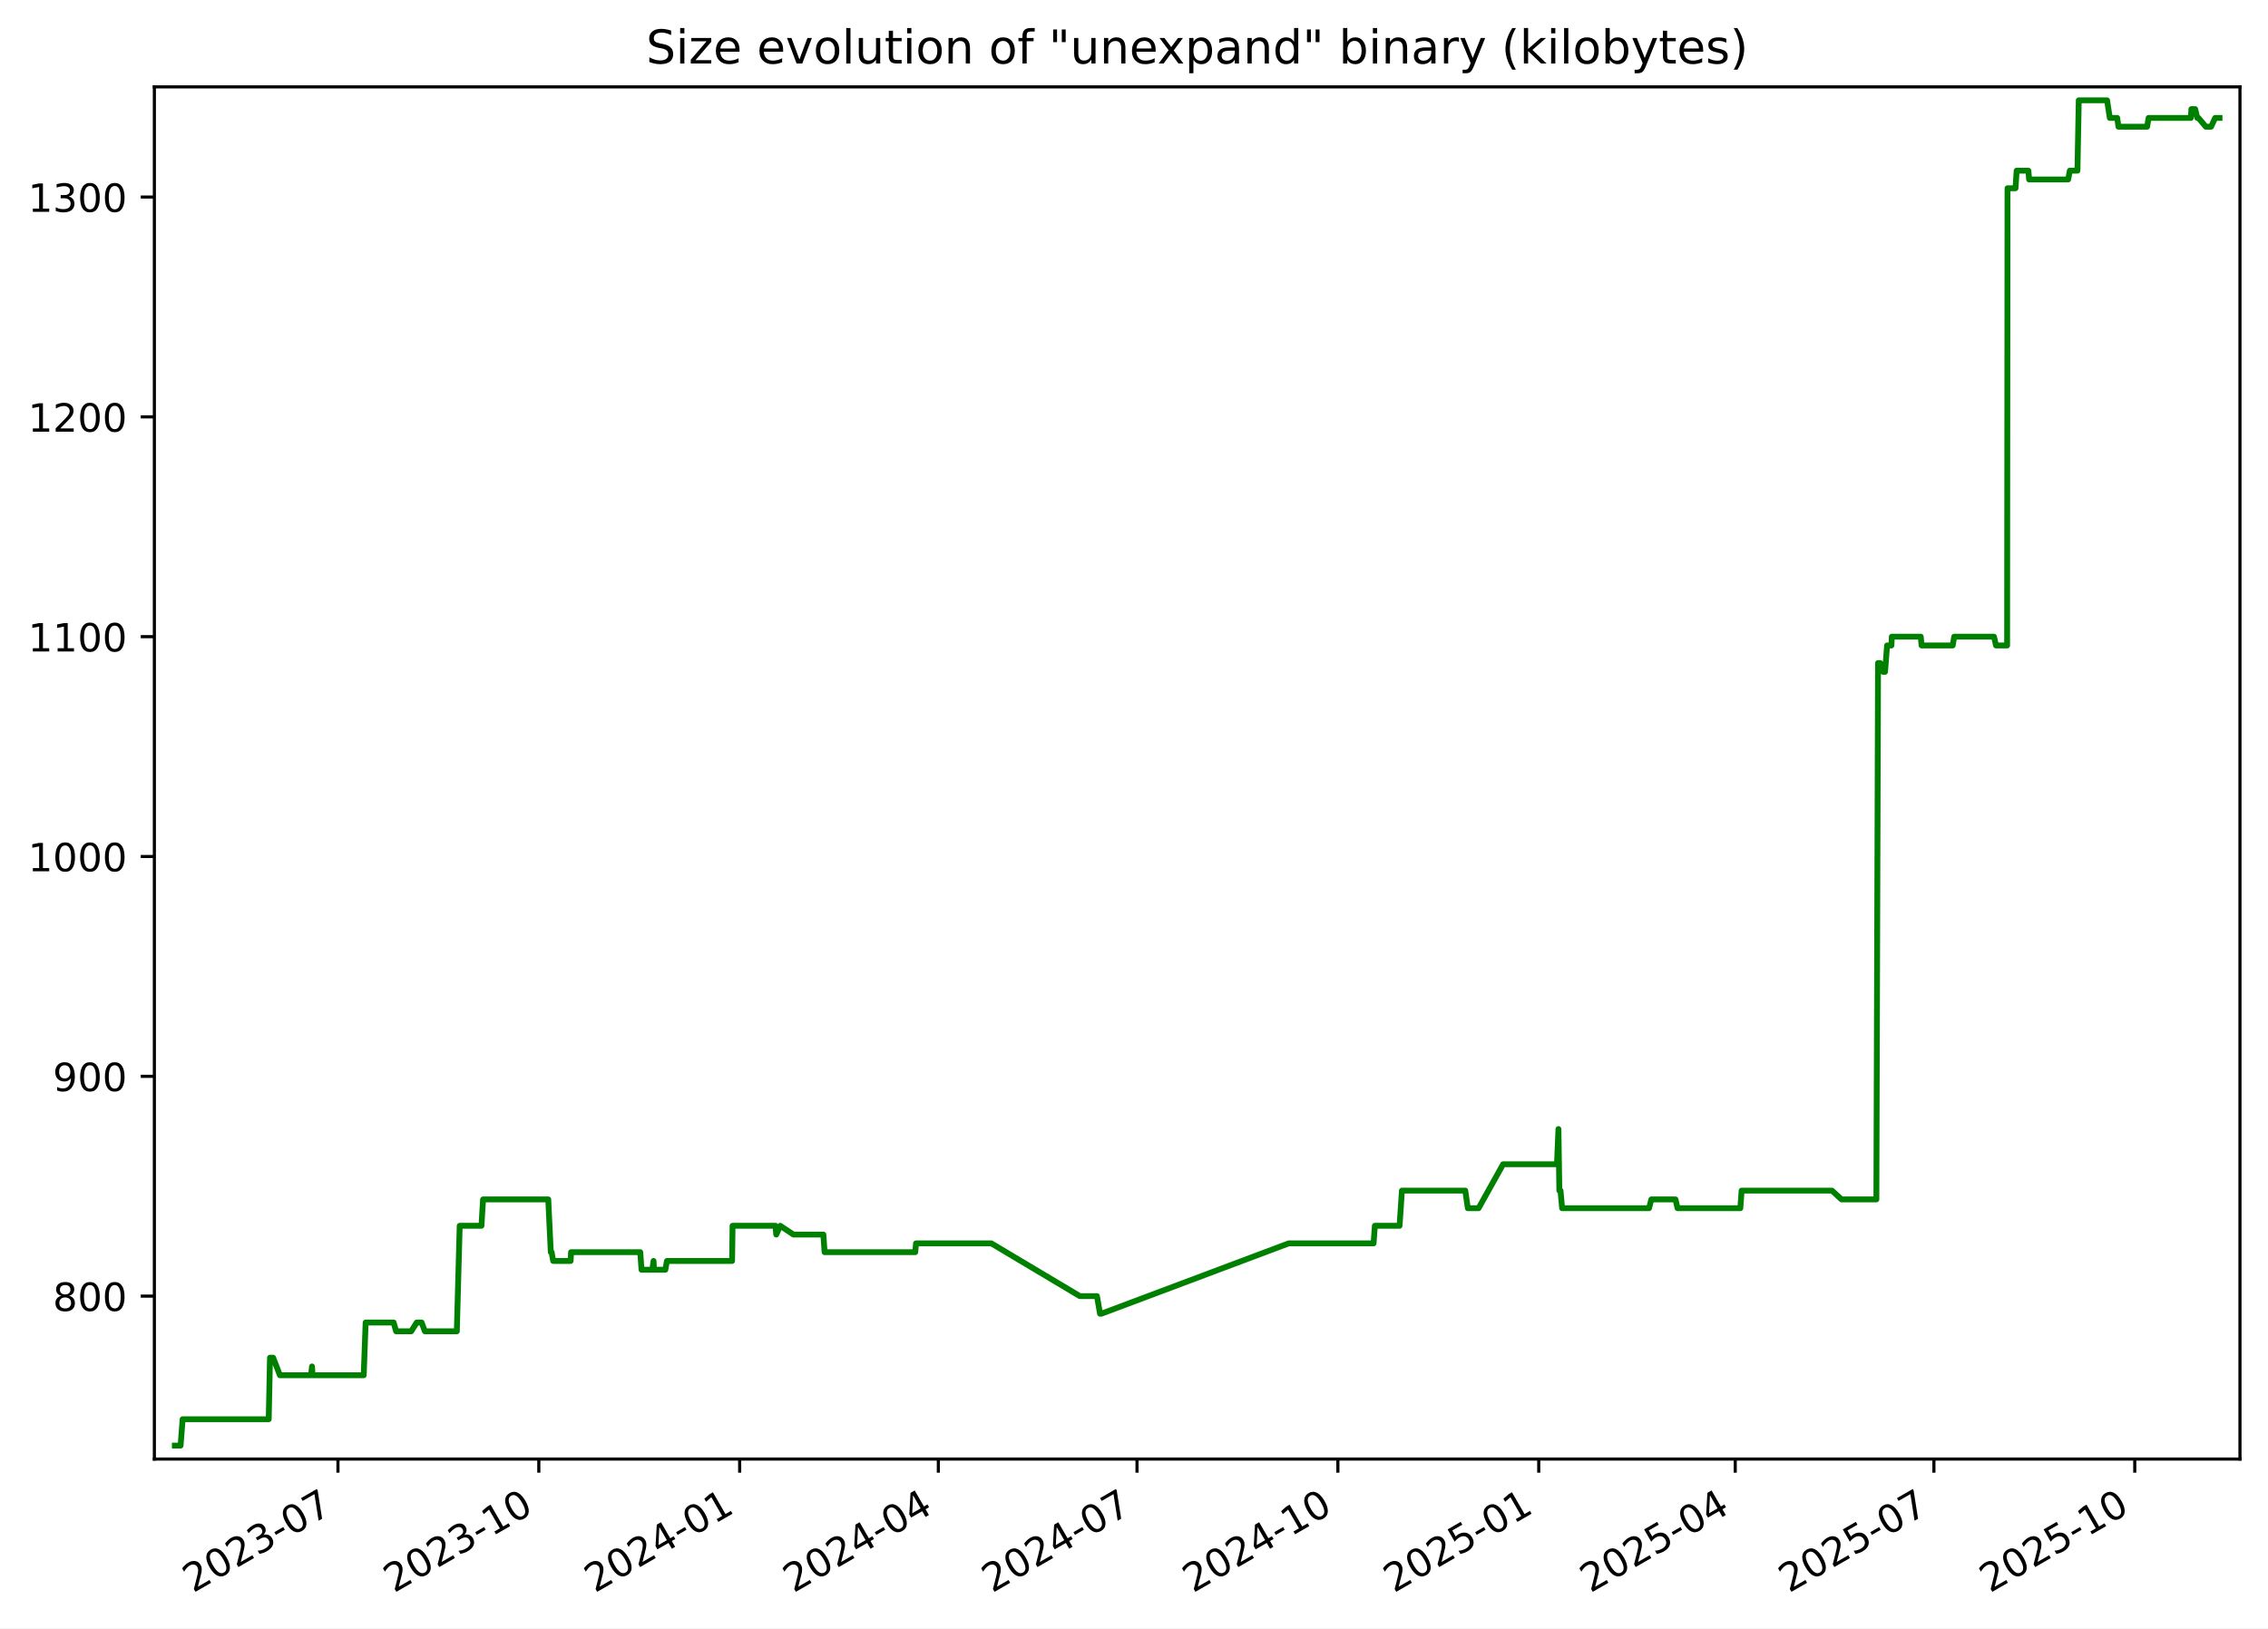
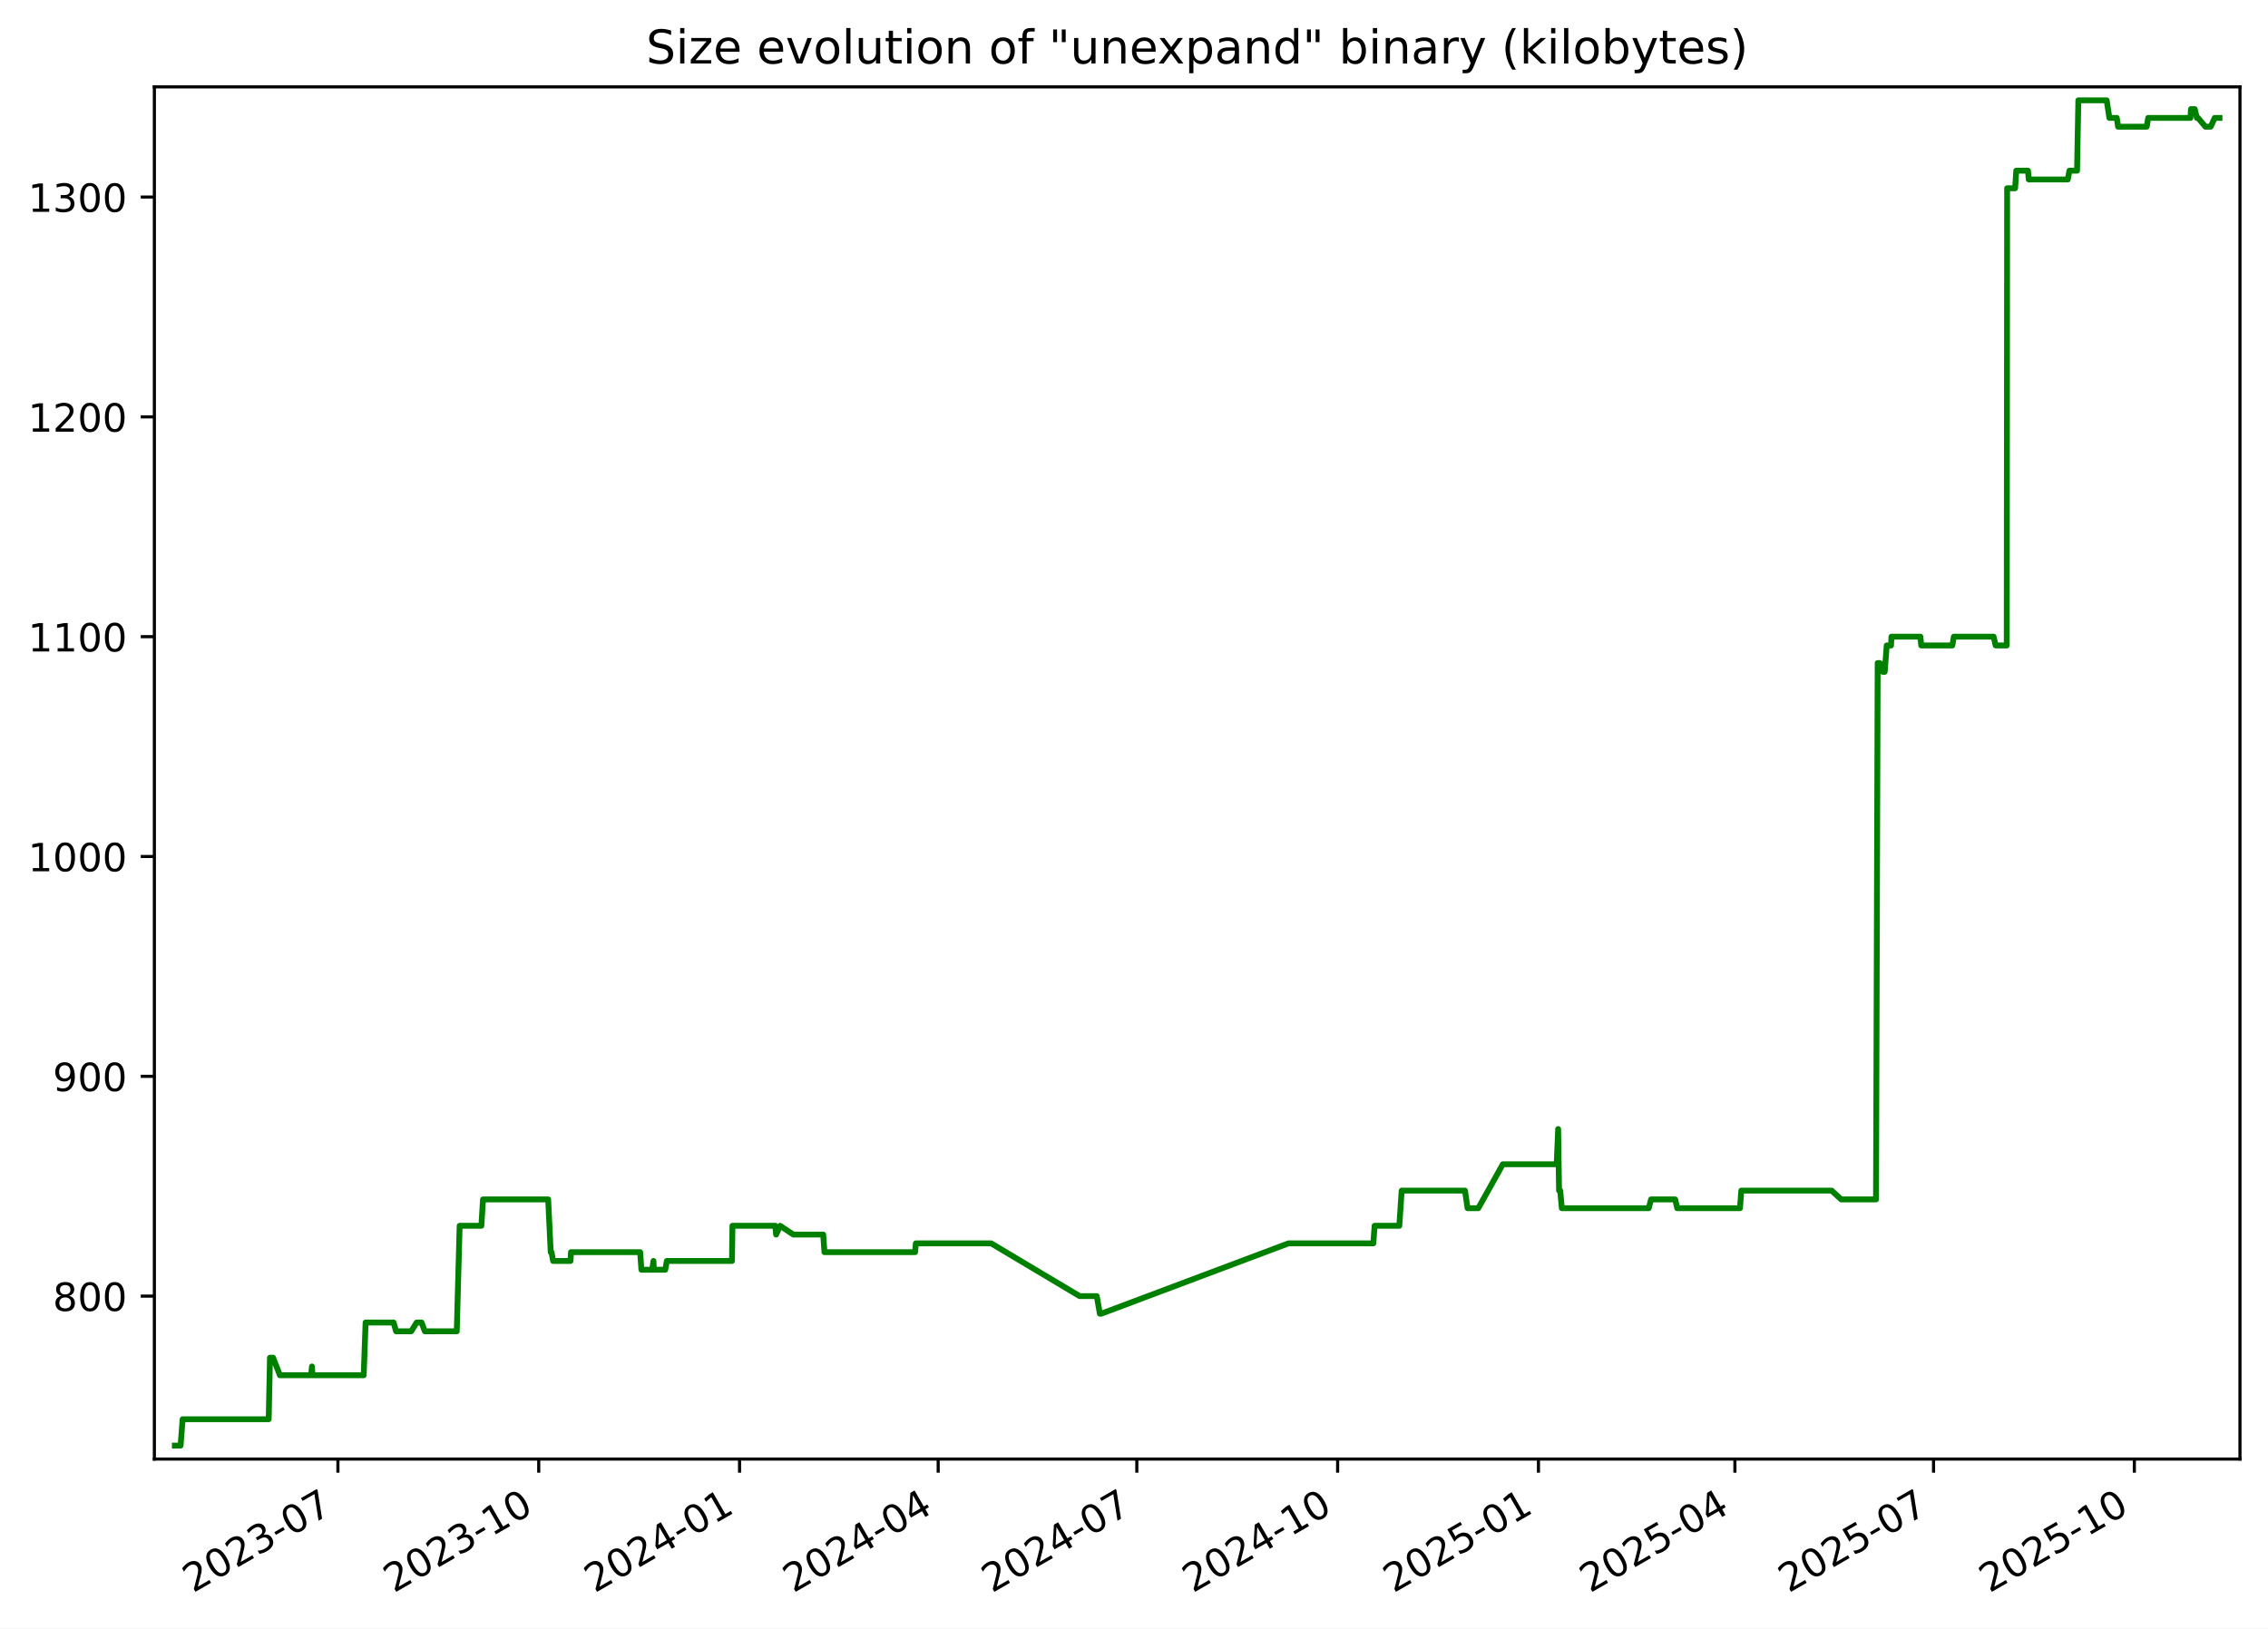
<svg xmlns="http://www.w3.org/2000/svg" xmlns:xlink="http://www.w3.org/1999/xlink" width="582.53pt" height="418.303pt" viewBox="0 0 582.53 418.303" version="1.1">
  <defs>
    <style type="text/css">*{stroke-linejoin: round; stroke-linecap: butt}</style>
  </defs>
  <g id="figure_1">
    <g id="patch_1">
      <path d="M -0 418.303  L 582.53 418.303  L 582.53 0  L -0 0  z " style="fill: #ffffff" />
    </g>
    <g id="axes_1">
      <g id="patch_2">
        <path d="M 39.65 374.83  L 575.33 374.83  L 575.33 22.318  L 39.65 22.318  z " style="fill: #ffffff" />
      </g>
      <g id="matplotlib.axis_1">
        <g id="xtick_1">
          <g id="line2d_1">
            <defs>
-               <path id="m4a0512fe88" d="M 0 0  L 0 3.5  " style="stroke: #000000; stroke-width: 0.8" />
+               <path id="m50bf18dc6e" d="M 0 0  L 0 3.5  " style="stroke: #000000; stroke-width: 0.8" />
            </defs>
            <g>
-               <use xlink:href="#m4a0512fe88" x="86.802" y="374.83" style="stroke: #000000; stroke-width: 0.8" />
+               <use xlink:href="#m50bf18dc6e" x="86.793" y="374.83" style="stroke: #000000; stroke-width: 0.8" />
            </g>
          </g>
          <g id="text_1">
-             <g transform="translate(49.57724 409.302) rotate(-30) scale(0.1 -0.1)">
+             <g transform="translate(49.56853 409.302) rotate(-30) scale(0.1 -0.1)">
              <defs>
                <path id="DejaVuSans-32" d="M 1228 531  L 3431 531  L 3431 0  L 469 0  L 469 531  Q 828 903 1448 1529  Q 2069 2156 2228 2338  Q 2531 2678 2651 2914  Q 2772 3150 2772 3378  Q 2772 3750 2511 3984  Q 2250 4219 1831 4219  Q 1534 4219 1204 4116  Q 875 4013 500 3803  L 500 4441  Q 881 4594 1212 4672  Q 1544 4750 1819 4750  Q 2544 4750 2975 4387  Q 3406 4025 3406 3419  Q 3406 3131 3298 2873  Q 3191 2616 2906 2266  Q 2828 2175 2409 1742  Q 1991 1309 1228 531  z " transform="scale(0.015625)" />
                <path id="DejaVuSans-30" d="M 2034 4250  Q 1547 4250 1301 3770  Q 1056 3291 1056 2328  Q 1056 1369 1301 889  Q 1547 409 2034 409  Q 2525 409 2770 889  Q 3016 1369 3016 2328  Q 3016 3291 2770 3770  Q 2525 4250 2034 4250  z M 2034 4750  Q 2819 4750 3233 4129  Q 3647 3509 3647 2328  Q 3647 1150 3233 529  Q 2819 -91 2034 -91  Q 1250 -91 836 529  Q 422 1150 422 2328  Q 422 3509 836 4129  Q 1250 4750 2034 4750  z " transform="scale(0.015625)" />
                <path id="DejaVuSans-33" d="M 2597 2516  Q 3050 2419 3304 2112  Q 3559 1806 3559 1356  Q 3559 666 3084 287  Q 2609 -91 1734 -91  Q 1441 -91 1130 -33  Q 819 25 488 141  L 488 750  Q 750 597 1062 519  Q 1375 441 1716 441  Q 2309 441 2620 675  Q 2931 909 2931 1356  Q 2931 1769 2642 2001  Q 2353 2234 1838 2234  L 1294 2234  L 1294 2753  L 1863 2753  Q 2328 2753 2575 2939  Q 2822 3125 2822 3475  Q 2822 3834 2567 4026  Q 2313 4219 1838 4219  Q 1578 4219 1281 4162  Q 984 4106 628 3988  L 628 4550  Q 988 4650 1302 4700  Q 1616 4750 1894 4750  Q 2613 4750 3031 4423  Q 3450 4097 3450 3541  Q 3450 3153 3228 2886  Q 3006 2619 2597 2516  z " transform="scale(0.015625)" />
                <path id="DejaVuSans-2d" d="M 313 2009  L 1997 2009  L 1997 1497  L 313 1497  L 313 2009  z " transform="scale(0.015625)" />
                <path id="DejaVuSans-37" d="M 525 4666  L 3525 4666  L 3525 4397  L 1831 0  L 1172 0  L 2766 4134  L 525 4134  L 525 4666  z " transform="scale(0.015625)" />
              </defs>
              <use xlink:href="#DejaVuSans-32" />
              <use xlink:href="#DejaVuSans-30" x="63.623" />
              <use xlink:href="#DejaVuSans-32" x="127.246" />
              <use xlink:href="#DejaVuSans-33" x="190.869" />
              <use xlink:href="#DejaVuSans-2d" x="254.492" />
              <use xlink:href="#DejaVuSans-30" x="290.576" />
              <use xlink:href="#DejaVuSans-37" x="354.199" />
            </g>
          </g>
        </g>
        <g id="xtick_2">
          <g id="line2d_2">
            <g>
-               <use xlink:href="#m4a0512fe88" x="138.392" y="374.83" style="stroke: #000000; stroke-width: 0.8" />
+               <use xlink:href="#m50bf18dc6e" x="138.373" y="374.83" style="stroke: #000000; stroke-width: 0.8" />
            </g>
          </g>
          <g id="text_2">
-             <g transform="translate(101.1672 409.302) rotate(-30) scale(0.1 -0.1)">
+             <g transform="translate(101.1477 409.302) rotate(-30) scale(0.1 -0.1)">
              <defs>
                <path id="DejaVuSans-31" d="M 794 531  L 1825 531  L 1825 4091  L 703 3866  L 703 4441  L 1819 4666  L 2450 4666  L 2450 531  L 3481 531  L 3481 0  L 794 0  L 794 531  z " transform="scale(0.015625)" />
              </defs>
              <use xlink:href="#DejaVuSans-32" />
              <use xlink:href="#DejaVuSans-30" x="63.623" />
              <use xlink:href="#DejaVuSans-32" x="127.246" />
              <use xlink:href="#DejaVuSans-33" x="190.869" />
              <use xlink:href="#DejaVuSans-2d" x="254.492" />
              <use xlink:href="#DejaVuSans-31" x="290.576" />
              <use xlink:href="#DejaVuSans-30" x="354.199" />
            </g>
          </g>
        </g>
        <g id="xtick_3">
          <g id="line2d_3">
            <g>
-               <use xlink:href="#m4a0512fe88" x="189.982" y="374.83" style="stroke: #000000; stroke-width: 0.8" />
+               <use xlink:href="#m50bf18dc6e" x="189.952" y="374.83" style="stroke: #000000; stroke-width: 0.8" />
            </g>
          </g>
          <g id="text_3">
-             <g transform="translate(152.7571 409.302) rotate(-30) scale(0.1 -0.1)">
+             <g transform="translate(152.7269 409.302) rotate(-30) scale(0.1 -0.1)">
              <defs>
                <path id="DejaVuSans-34" d="M 2419 4116  L 825 1625  L 2419 1625  L 2419 4116  z M 2253 4666  L 3047 4666  L 3047 1625  L 3713 1625  L 3713 1100  L 3047 1100  L 3047 0  L 2419 0  L 2419 1100  L 313 1100  L 313 1709  L 2253 4666  z " transform="scale(0.015625)" />
              </defs>
              <use xlink:href="#DejaVuSans-32" />
              <use xlink:href="#DejaVuSans-30" x="63.623" />
              <use xlink:href="#DejaVuSans-32" x="127.246" />
              <use xlink:href="#DejaVuSans-34" x="190.869" />
              <use xlink:href="#DejaVuSans-2d" x="254.492" />
              <use xlink:href="#DejaVuSans-30" x="290.576" />
              <use xlink:href="#DejaVuSans-31" x="354.199" />
            </g>
          </g>
        </g>
        <g id="xtick_4">
          <g id="line2d_4">
            <g>
-               <use xlink:href="#m4a0512fe88" x="241.011" y="374.83" style="stroke: #000000; stroke-width: 0.8" />
+               <use xlink:href="#m50bf18dc6e" x="240.97" y="374.83" style="stroke: #000000; stroke-width: 0.8" />
            </g>
          </g>
          <g id="text_4">
-             <g transform="translate(203.7862 409.302) rotate(-30) scale(0.1 -0.1)">
+             <g transform="translate(203.7454 409.302) rotate(-30) scale(0.1 -0.1)">
              <use xlink:href="#DejaVuSans-32" />
              <use xlink:href="#DejaVuSans-30" x="63.623" />
              <use xlink:href="#DejaVuSans-32" x="127.246" />
              <use xlink:href="#DejaVuSans-34" x="190.869" />
              <use xlink:href="#DejaVuSans-2d" x="254.492" />
              <use xlink:href="#DejaVuSans-30" x="290.576" />
              <use xlink:href="#DejaVuSans-34" x="354.199" />
            </g>
          </g>
        </g>
        <g id="xtick_5">
          <g id="line2d_5">
            <g>
-               <use xlink:href="#m4a0512fe88" x="292.04" y="374.83" style="stroke: #000000; stroke-width: 0.8" />
+               <use xlink:href="#m50bf18dc6e" x="291.989" y="374.83" style="stroke: #000000; stroke-width: 0.8" />
            </g>
          </g>
          <g id="text_5">
-             <g transform="translate(254.8154 409.302) rotate(-30) scale(0.1 -0.1)">
+             <g transform="translate(254.764 409.302) rotate(-30) scale(0.1 -0.1)">
              <use xlink:href="#DejaVuSans-32" />
              <use xlink:href="#DejaVuSans-30" x="63.623" />
              <use xlink:href="#DejaVuSans-32" x="127.246" />
              <use xlink:href="#DejaVuSans-34" x="190.869" />
              <use xlink:href="#DejaVuSans-2d" x="254.492" />
              <use xlink:href="#DejaVuSans-30" x="290.576" />
              <use xlink:href="#DejaVuSans-37" x="354.199" />
            </g>
          </g>
        </g>
        <g id="xtick_6">
          <g id="line2d_6">
            <g>
-               <use xlink:href="#m4a0512fe88" x="343.63" y="374.83" style="stroke: #000000; stroke-width: 0.8" />
+               <use xlink:href="#m50bf18dc6e" x="343.568" y="374.83" style="stroke: #000000; stroke-width: 0.8" />
            </g>
          </g>
          <g id="text_6">
-             <g transform="translate(306.4053 409.302) rotate(-30) scale(0.1 -0.1)">
+             <g transform="translate(306.3431 409.302) rotate(-30) scale(0.1 -0.1)">
              <use xlink:href="#DejaVuSans-32" />
              <use xlink:href="#DejaVuSans-30" x="63.623" />
              <use xlink:href="#DejaVuSans-32" x="127.246" />
              <use xlink:href="#DejaVuSans-34" x="190.869" />
              <use xlink:href="#DejaVuSans-2d" x="254.492" />
              <use xlink:href="#DejaVuSans-31" x="290.576" />
              <use xlink:href="#DejaVuSans-30" x="354.199" />
            </g>
          </g>
        </g>
        <g id="xtick_7">
          <g id="line2d_7">
            <g>
-               <use xlink:href="#m4a0512fe88" x="395.22" y="374.83" style="stroke: #000000; stroke-width: 0.8" />
+               <use xlink:href="#m50bf18dc6e" x="395.147" y="374.83" style="stroke: #000000; stroke-width: 0.8" />
            </g>
          </g>
          <g id="text_7">
-             <g transform="translate(357.9952 409.302) rotate(-30) scale(0.1 -0.1)">
+             <g transform="translate(357.9223 409.302) rotate(-30) scale(0.1 -0.1)">
              <defs>
                <path id="DejaVuSans-35" d="M 691 4666  L 3169 4666  L 3169 4134  L 1269 4134  L 1269 2991  Q 1406 3038 1543 3061  Q 1681 3084 1819 3084  Q 2600 3084 3056 2656  Q 3513 2228 3513 1497  Q 3513 744 3044 326  Q 2575 -91 1722 -91  Q 1428 -91 1123 -41  Q 819 9 494 109  L 494 744  Q 775 591 1075 516  Q 1375 441 1709 441  Q 2250 441 2565 725  Q 2881 1009 2881 1497  Q 2881 1984 2565 2268  Q 2250 2553 1709 2553  Q 1456 2553 1204 2497  Q 953 2441 691 2322  L 691 4666  z " transform="scale(0.015625)" />
              </defs>
              <use xlink:href="#DejaVuSans-32" />
              <use xlink:href="#DejaVuSans-30" x="63.623" />
              <use xlink:href="#DejaVuSans-32" x="127.246" />
              <use xlink:href="#DejaVuSans-35" x="190.869" />
              <use xlink:href="#DejaVuSans-2d" x="254.492" />
              <use xlink:href="#DejaVuSans-30" x="290.576" />
              <use xlink:href="#DejaVuSans-31" x="354.199" />
            </g>
          </g>
        </g>
        <g id="xtick_8">
          <g id="line2d_8">
            <g>
-               <use xlink:href="#m4a0512fe88" x="445.688" y="374.83" style="stroke: #000000; stroke-width: 0.8" />
+               <use xlink:href="#m50bf18dc6e" x="445.605" y="374.83" style="stroke: #000000; stroke-width: 0.8" />
            </g>
          </g>
          <g id="text_8">
-             <g transform="translate(408.4636 409.302) rotate(-30) scale(0.1 -0.1)">
+             <g transform="translate(408.3802 409.302) rotate(-30) scale(0.1 -0.1)">
              <use xlink:href="#DejaVuSans-32" />
              <use xlink:href="#DejaVuSans-30" x="63.623" />
              <use xlink:href="#DejaVuSans-32" x="127.246" />
              <use xlink:href="#DejaVuSans-35" x="190.869" />
              <use xlink:href="#DejaVuSans-2d" x="254.492" />
              <use xlink:href="#DejaVuSans-30" x="290.576" />
              <use xlink:href="#DejaVuSans-34" x="354.199" />
            </g>
          </g>
        </g>
        <g id="xtick_9">
          <g id="line2d_9">
            <g>
-               <use xlink:href="#m4a0512fe88" x="496.718" y="374.83" style="stroke: #000000; stroke-width: 0.8" />
+               <use xlink:href="#m50bf18dc6e" x="496.624" y="374.83" style="stroke: #000000; stroke-width: 0.8" />
            </g>
          </g>
          <g id="text_9">
-             <g transform="translate(459.4927 409.302) rotate(-30) scale(0.1 -0.1)">
+             <g transform="translate(459.3987 409.302) rotate(-30) scale(0.1 -0.1)">
              <use xlink:href="#DejaVuSans-32" />
              <use xlink:href="#DejaVuSans-30" x="63.623" />
              <use xlink:href="#DejaVuSans-32" x="127.246" />
              <use xlink:href="#DejaVuSans-35" x="190.869" />
              <use xlink:href="#DejaVuSans-2d" x="254.492" />
              <use xlink:href="#DejaVuSans-30" x="290.576" />
              <use xlink:href="#DejaVuSans-37" x="354.199" />
            </g>
          </g>
        </g>
        <g id="xtick_10">
          <g id="line2d_10">
            <g>
-               <use xlink:href="#m4a0512fe88" x="548.307" y="374.83" style="stroke: #000000; stroke-width: 0.8" />
+               <use xlink:href="#m50bf18dc6e" x="548.203" y="374.83" style="stroke: #000000; stroke-width: 0.8" />
            </g>
          </g>
          <g id="text_10">
-             <g transform="translate(511.0826 409.302) rotate(-30) scale(0.1 -0.1)">
+             <g transform="translate(510.9779 409.302) rotate(-30) scale(0.1 -0.1)">
              <use xlink:href="#DejaVuSans-32" />
              <use xlink:href="#DejaVuSans-30" x="63.623" />
              <use xlink:href="#DejaVuSans-32" x="127.246" />
              <use xlink:href="#DejaVuSans-35" x="190.869" />
              <use xlink:href="#DejaVuSans-2d" x="254.492" />
              <use xlink:href="#DejaVuSans-31" x="290.576" />
              <use xlink:href="#DejaVuSans-30" x="354.199" />
            </g>
          </g>
        </g>
      </g>
      <g id="matplotlib.axis_2">
        <g id="ytick_1">
          <g id="line2d_11">
            <defs>
-               <path id="m033eb02149" d="M 0 0  L -3.5 0  " style="stroke: #000000; stroke-width: 0.8" />
+               <path id="m8d51811e12" d="M 0 0  L -3.5 0  " style="stroke: #000000; stroke-width: 0.8" />
            </defs>
            <g>
-               <use xlink:href="#m033eb02149" x="39.65" y="332.974" style="stroke: #000000; stroke-width: 0.8" />
+               <use xlink:href="#m8d51811e12" x="39.65" y="332.974" style="stroke: #000000; stroke-width: 0.8" />
            </g>
          </g>
          <g id="text_11">
            <g transform="translate(13.5625 336.7733) scale(0.1 -0.1)">
              <defs>
                <path id="DejaVuSans-38" d="M 2034 2216  Q 1584 2216 1326 1975  Q 1069 1734 1069 1313  Q 1069 891 1326 650  Q 1584 409 2034 409  Q 2484 409 2743 651  Q 3003 894 3003 1313  Q 3003 1734 2745 1975  Q 2488 2216 2034 2216  z M 1403 2484  Q 997 2584 770 2862  Q 544 3141 544 3541  Q 544 4100 942 4425  Q 1341 4750 2034 4750  Q 2731 4750 3128 4425  Q 3525 4100 3525 3541  Q 3525 3141 3298 2862  Q 3072 2584 2669 2484  Q 3125 2378 3379 2068  Q 3634 1759 3634 1313  Q 3634 634 3220 271  Q 2806 -91 2034 -91  Q 1263 -91 848 271  Q 434 634 434 1313  Q 434 1759 690 2068  Q 947 2378 1403 2484  z M 1172 3481  Q 1172 3119 1398 2916  Q 1625 2713 2034 2713  Q 2441 2713 2670 2916  Q 2900 3119 2900 3481  Q 2900 3844 2670 4047  Q 2441 4250 2034 4250  Q 1625 4250 1398 4047  Q 1172 3844 1172 3481  z " transform="scale(0.015625)" />
              </defs>
              <use xlink:href="#DejaVuSans-38" />
              <use xlink:href="#DejaVuSans-30" x="63.623" />
              <use xlink:href="#DejaVuSans-30" x="127.246" />
            </g>
          </g>
        </g>
        <g id="ytick_2">
          <g id="line2d_12">
            <g>
-               <use xlink:href="#m033eb02149" x="39.65" y="276.504" style="stroke: #000000; stroke-width: 0.8" />
+               <use xlink:href="#m8d51811e12" x="39.65" y="276.504" style="stroke: #000000; stroke-width: 0.8" />
            </g>
          </g>
          <g id="text_12">
            <g transform="translate(13.5625 280.3028) scale(0.1 -0.1)">
              <defs>
                <path id="DejaVuSans-39" d="M 703 97  L 703 672  Q 941 559 1184 500  Q 1428 441 1663 441  Q 2288 441 2617 861  Q 2947 1281 2994 2138  Q 2813 1869 2534 1725  Q 2256 1581 1919 1581  Q 1219 1581 811 2004  Q 403 2428 403 3163  Q 403 3881 828 4315  Q 1253 4750 1959 4750  Q 2769 4750 3195 4129  Q 3622 3509 3622 2328  Q 3622 1225 3098 567  Q 2575 -91 1691 -91  Q 1453 -91 1209 -44  Q 966 3 703 97  z M 1959 2075  Q 2384 2075 2632 2365  Q 2881 2656 2881 3163  Q 2881 3666 2632 3958  Q 2384 4250 1959 4250  Q 1534 4250 1286 3958  Q 1038 3666 1038 3163  Q 1038 2656 1286 2365  Q 1534 2075 1959 2075  z " transform="scale(0.015625)" />
              </defs>
              <use xlink:href="#DejaVuSans-39" />
              <use xlink:href="#DejaVuSans-30" x="63.623" />
              <use xlink:href="#DejaVuSans-30" x="127.246" />
            </g>
          </g>
        </g>
        <g id="ytick_3">
          <g id="line2d_13">
            <g>
-               <use xlink:href="#m033eb02149" x="39.65" y="220.033" style="stroke: #000000; stroke-width: 0.8" />
+               <use xlink:href="#m8d51811e12" x="39.65" y="220.033" style="stroke: #000000; stroke-width: 0.8" />
            </g>
          </g>
          <g id="text_13">
            <g transform="translate(7.2 223.8322) scale(0.1 -0.1)">
              <use xlink:href="#DejaVuSans-31" />
              <use xlink:href="#DejaVuSans-30" x="63.623" />
              <use xlink:href="#DejaVuSans-30" x="127.246" />
              <use xlink:href="#DejaVuSans-30" x="190.869" />
            </g>
          </g>
        </g>
        <g id="ytick_4">
          <g id="line2d_14">
            <g>
-               <use xlink:href="#m033eb02149" x="39.65" y="163.562" style="stroke: #000000; stroke-width: 0.8" />
+               <use xlink:href="#m8d51811e12" x="39.65" y="163.562" style="stroke: #000000; stroke-width: 0.8" />
            </g>
          </g>
          <g id="text_14">
            <g transform="translate(7.2 167.3616) scale(0.1 -0.1)">
              <use xlink:href="#DejaVuSans-31" />
              <use xlink:href="#DejaVuSans-31" x="63.623" />
              <use xlink:href="#DejaVuSans-30" x="127.246" />
              <use xlink:href="#DejaVuSans-30" x="190.869" />
            </g>
          </g>
        </g>
        <g id="ytick_5">
          <g id="line2d_15">
            <g>
-               <use xlink:href="#m033eb02149" x="39.65" y="107.092" style="stroke: #000000; stroke-width: 0.8" />
+               <use xlink:href="#m8d51811e12" x="39.65" y="107.092" style="stroke: #000000; stroke-width: 0.8" />
            </g>
          </g>
          <g id="text_15">
            <g transform="translate(7.2 110.891) scale(0.1 -0.1)">
              <use xlink:href="#DejaVuSans-31" />
              <use xlink:href="#DejaVuSans-32" x="63.623" />
              <use xlink:href="#DejaVuSans-30" x="127.246" />
              <use xlink:href="#DejaVuSans-30" x="190.869" />
            </g>
          </g>
        </g>
        <g id="ytick_6">
          <g id="line2d_16">
            <g>
-               <use xlink:href="#m033eb02149" x="39.65" y="50.621" style="stroke: #000000; stroke-width: 0.8" />
+               <use xlink:href="#m8d51811e12" x="39.65" y="50.621" style="stroke: #000000; stroke-width: 0.8" />
            </g>
          </g>
          <g id="text_16">
            <g transform="translate(7.2 54.4204) scale(0.1 -0.1)">
              <use xlink:href="#DejaVuSans-31" />
              <use xlink:href="#DejaVuSans-33" x="63.623" />
              <use xlink:href="#DejaVuSans-30" x="127.246" />
              <use xlink:href="#DejaVuSans-30" x="190.869" />
            </g>
          </g>
        </g>
      </g>
      <g id="line2d_17">
-         <path d="M 44.902 371.374  L 46.386 371.374  L 46.905 364.598  L 69.022 364.598  L 69.35 348.786  L 70.152 348.786  L 71.899 353.304  L 79.9 353.304  L 80.138 351.045  L 80.28 353.304  L 93.424 353.304  L 93.913 339.751  L 101.106 339.751  L 101.742 342.009  L 105.623 342.009  L 107.032 339.751  L 108.29 339.751  L 109.131 342.009  L 117.334 342.009  L 118.073 314.904  L 123.661 314.904  L 124.073 308.127  L 140.82 308.127  L 141.47 321.68  L 141.684 321.68  L 142.078 323.939  L 146.561 323.939  L 146.676 321.68  L 164.45 321.68  L 164.771 326.198  L 167.547 326.198  L 167.863 323.939  L 167.986 326.198  L 170.894 326.198  L 171.302 323.939  L 188.036 323.939  L 188.157 314.904  L 199.173 314.904  L 199.375 317.162  L 200.403 314.904  L 203.802 317.162  L 211.479 317.162  L 211.794 321.68  L 235.078 321.68  L 235.277 319.421  L 254.627 319.421  L 277.355 332.974  L 281.753 332.974  L 282.543 337.492  L 282.885 337.492  L 331.005 319.421  L 352.802 319.421  L 353.129 314.904  L 359.476 314.904  L 360.083 305.868  L 376.352 305.868  L 377.01 310.386  L 379.771 310.386  L 386.069 299.092  L 399.905 299.092  L 400.279 290.056  L 400.515 305.868  L 400.812 305.868  L 401.226 310.386  L 423.554 310.386  L 424.143 308.127  L 430.344 308.127  L 430.872 310.386  L 447 310.386  L 447.33 305.868  L 470.543 305.868  L 472.993 308.127  L 481.942 308.127  L 482.368 170.339  L 482.934 170.339  L 483.682 172.598  L 484.17 172.598  L 484.692 165.821  L 485.805 165.821  L 485.907 163.562  L 493.338 163.562  L 493.554 165.821  L 501.547 165.821  L 501.932 163.562  L 512.146 163.562  L 512.676 165.821  L 515.524 165.821  L 515.624 48.362  L 517.677 48.362  L 517.973 43.845  L 520.981 43.845  L 521.173 46.104  L 531.206 46.104  L 531.631 43.845  L 533.589 43.845  L 533.922 25.774  L 541.199 25.774  L 541.895 30.292  L 543.797 30.292  L 544.123 32.551  L 551.482 32.551  L 551.866 30.292  L 562.718 30.292  L 562.853 28.033  L 563.827 28.033  L 564.369 30.292  L 564.659 30.292  L 566.563 32.551  L 567.914 32.551  L 568.956 30.292  L 570.078 30.292  L 570.078 30.292  " clip-path="url(#pfaa424fcde)" style="fill: none; stroke: #008000; stroke-width: 1.5; stroke-linecap: square" />
+         <path d="M 44.902 371.374  L 46.386 371.374  L 46.905 364.598  L 69.017 364.598  L 69.345 348.786  L 70.146 348.786  L 71.894 353.304  L 79.893 353.304  L 80.131 351.045  L 80.273 353.304  L 93.414 353.304  L 93.903 339.751  L 101.094 339.751  L 101.731 342.009  L 105.61 342.009  L 107.019 339.751  L 108.277 339.751  L 109.117 342.009  L 117.319 342.009  L 118.058 314.904  L 123.645 314.904  L 124.056 308.127  L 140.8 308.127  L 141.45 321.68  L 141.663 321.68  L 142.058 323.939  L 146.54 323.939  L 146.655 321.68  L 164.425 321.68  L 164.746 326.198  L 167.521 326.198  L 167.837 323.939  L 167.96 326.198  L 170.868 326.198  L 171.275 323.939  L 188.006 323.939  L 188.127 314.904  L 199.141 314.904  L 199.343 317.162  L 200.371 314.904  L 203.769 317.162  L 211.444 317.162  L 211.759 321.68  L 235.038 321.68  L 235.237 319.421  L 254.583 319.421  L 277.306 332.974  L 281.704 332.974  L 282.494 337.492  L 282.835 337.492  L 330.945 319.421  L 352.738 319.421  L 353.065 314.904  L 359.411 314.904  L 360.017 305.868  L 376.283 305.868  L 376.941 310.386  L 379.701 310.386  L 385.998 299.092  L 399.832 299.092  L 400.205 290.056  L 400.441 305.868  L 400.738 305.868  L 401.152 310.386  L 423.475 310.386  L 424.064 308.127  L 430.264 308.127  L 430.792 310.386  L 446.916 310.386  L 447.247 305.868  L 470.454 305.868  L 472.904 308.127  L 481.851 308.127  L 482.277 170.339  L 482.843 170.339  L 483.591 172.598  L 484.078 172.598  L 484.6 165.821  L 485.713 165.821  L 485.815 163.562  L 493.244 163.562  L 493.461 165.821  L 501.452 165.821  L 501.837 163.562  L 512.049 163.562  L 512.579 165.821  L 515.426 165.821  L 515.526 48.362  L 517.579 48.362  L 517.874 43.845  L 520.882 43.845  L 521.074 46.104  L 531.105 46.104  L 531.529 43.845  L 533.487 43.845  L 533.82 25.774  L 541.096 25.774  L 541.792 30.292  L 543.693 30.292  L 544.019 32.551  L 551.377 32.551  L 551.761 30.292  L 562.611 30.292  L 562.746 28.033  L 563.719 28.033  L 564.261 30.292  L 564.551 30.292  L 566.455 32.551  L 567.805 32.551  L 568.847 30.292  L 570.078 30.292  L 570.078 30.292  " clip-path="url(#p4418f4e69f)" style="fill: none; stroke: #008000; stroke-width: 1.5; stroke-linecap: square" />
      </g>
      <g id="patch_3">
        <path d="M 39.65 374.83  L 39.65 22.318  " style="fill: none; stroke: #000000; stroke-width: 0.8; stroke-linejoin: miter; stroke-linecap: square" />
      </g>
      <g id="patch_4">
        <path d="M 575.33 374.83  L 575.33 22.318  " style="fill: none; stroke: #000000; stroke-width: 0.8; stroke-linejoin: miter; stroke-linecap: square" />
      </g>
      <g id="patch_5">
        <path d="M 39.65 374.83  L 575.33 374.83  " style="fill: none; stroke: #000000; stroke-width: 0.8; stroke-linejoin: miter; stroke-linecap: square" />
      </g>
      <g id="patch_6">
        <path d="M 39.65 22.318  L 575.33 22.318  " style="fill: none; stroke: #000000; stroke-width: 0.8; stroke-linejoin: miter; stroke-linecap: square" />
      </g>
      <g id="text_17">
        <g transform="translate(165.9538 16.31812) scale(0.12 -0.12)">
          <defs>
            <path id="DejaVuSans-53" d="M 3425 4513  L 3425 3897  Q 3066 4069 2747 4153  Q 2428 4238 2131 4238  Q 1616 4238 1336 4038  Q 1056 3838 1056 3469  Q 1056 3159 1242 3001  Q 1428 2844 1947 2747  L 2328 2669  Q 3034 2534 3370 2195  Q 3706 1856 3706 1288  Q 3706 609 3251 259  Q 2797 -91 1919 -91  Q 1588 -91 1214 -16  Q 841 59 441 206  L 441 856  Q 825 641 1194 531  Q 1563 422 1919 422  Q 2459 422 2753 634  Q 3047 847 3047 1241  Q 3047 1584 2836 1778  Q 2625 1972 2144 2069  L 1759 2144  Q 1053 2284 737 2584  Q 422 2884 422 3419  Q 422 4038 858 4394  Q 1294 4750 2059 4750  Q 2388 4750 2728 4690  Q 3069 4631 3425 4513  z " transform="scale(0.015625)" />
            <path id="DejaVuSans-69" d="M 603 3500  L 1178 3500  L 1178 0  L 603 0  L 603 3500  z M 603 4863  L 1178 4863  L 1178 4134  L 603 4134  L 603 4863  z " transform="scale(0.015625)" />
            <path id="DejaVuSans-7a" d="M 353 3500  L 3084 3500  L 3084 2975  L 922 459  L 3084 459  L 3084 0  L 275 0  L 275 525  L 2438 3041  L 353 3041  L 353 3500  z " transform="scale(0.015625)" />
            <path id="DejaVuSans-65" d="M 3597 1894  L 3597 1613  L 953 1613  Q 991 1019 1311 708  Q 1631 397 2203 397  Q 2534 397 2845 478  Q 3156 559 3463 722  L 3463 178  Q 3153 47 2828 -22  Q 2503 -91 2169 -91  Q 1331 -91 842 396  Q 353 884 353 1716  Q 353 2575 817 3079  Q 1281 3584 2069 3584  Q 2775 3584 3186 3129  Q 3597 2675 3597 1894  z M 3022 2063  Q 3016 2534 2758 2815  Q 2500 3097 2075 3097  Q 1594 3097 1305 2825  Q 1016 2553 972 2059  L 3022 2063  z " transform="scale(0.015625)" />
            <path id="DejaVuSans-20" transform="scale(0.015625)" />
            <path id="DejaVuSans-76" d="M 191 3500  L 800 3500  L 1894 563  L 2988 3500  L 3597 3500  L 2284 0  L 1503 0  L 191 3500  z " transform="scale(0.015625)" />
            <path id="DejaVuSans-6f" d="M 1959 3097  Q 1497 3097 1228 2736  Q 959 2375 959 1747  Q 959 1119 1226 758  Q 1494 397 1959 397  Q 2419 397 2687 759  Q 2956 1122 2956 1747  Q 2956 2369 2687 2733  Q 2419 3097 1959 3097  z M 1959 3584  Q 2709 3584 3137 3096  Q 3566 2609 3566 1747  Q 3566 888 3137 398  Q 2709 -91 1959 -91  Q 1206 -91 779 398  Q 353 888 353 1747  Q 353 2609 779 3096  Q 1206 3584 1959 3584  z " transform="scale(0.015625)" />
            <path id="DejaVuSans-6c" d="M 603 4863  L 1178 4863  L 1178 0  L 603 0  L 603 4863  z " transform="scale(0.015625)" />
            <path id="DejaVuSans-75" d="M 544 1381  L 544 3500  L 1119 3500  L 1119 1403  Q 1119 906 1312 657  Q 1506 409 1894 409  Q 2359 409 2629 706  Q 2900 1003 2900 1516  L 2900 3500  L 3475 3500  L 3475 0  L 2900 0  L 2900 538  Q 2691 219 2414 64  Q 2138 -91 1772 -91  Q 1169 -91 856 284  Q 544 659 544 1381  z M 1991 3584  L 1991 3584  z " transform="scale(0.015625)" />
            <path id="DejaVuSans-74" d="M 1172 4494  L 1172 3500  L 2356 3500  L 2356 3053  L 1172 3053  L 1172 1153  Q 1172 725 1289 603  Q 1406 481 1766 481  L 2356 481  L 2356 0  L 1766 0  Q 1100 0 847 248  Q 594 497 594 1153  L 594 3053  L 172 3053  L 172 3500  L 594 3500  L 594 4494  L 1172 4494  z " transform="scale(0.015625)" />
            <path id="DejaVuSans-6e" d="M 3513 2113  L 3513 0  L 2938 0  L 2938 2094  Q 2938 2591 2744 2837  Q 2550 3084 2163 3084  Q 1697 3084 1428 2787  Q 1159 2491 1159 1978  L 1159 0  L 581 0  L 581 3500  L 1159 3500  L 1159 2956  Q 1366 3272 1645 3428  Q 1925 3584 2291 3584  Q 2894 3584 3203 3211  Q 3513 2838 3513 2113  z " transform="scale(0.015625)" />
            <path id="DejaVuSans-66" d="M 2375 4863  L 2375 4384  L 1825 4384  Q 1516 4384 1395 4259  Q 1275 4134 1275 3809  L 1275 3500  L 2222 3500  L 2222 3053  L 1275 3053  L 1275 0  L 697 0  L 697 3053  L 147 3053  L 147 3500  L 697 3500  L 697 3744  Q 697 4328 969 4595  Q 1241 4863 1831 4863  L 2375 4863  z " transform="scale(0.015625)" />
            <path id="DejaVuSans-22" d="M 1147 4666  L 1147 2931  L 616 2931  L 616 4666  L 1147 4666  z M 2328 4666  L 2328 2931  L 1797 2931  L 1797 4666  L 2328 4666  z " transform="scale(0.015625)" />
            <path id="DejaVuSans-78" d="M 3513 3500  L 2247 1797  L 3578 0  L 2900 0  L 1881 1375  L 863 0  L 184 0  L 1544 1831  L 300 3500  L 978 3500  L 1906 2253  L 2834 3500  L 3513 3500  z " transform="scale(0.015625)" />
            <path id="DejaVuSans-70" d="M 1159 525  L 1159 -1331  L 581 -1331  L 581 3500  L 1159 3500  L 1159 2969  Q 1341 3281 1617 3432  Q 1894 3584 2278 3584  Q 2916 3584 3314 3078  Q 3713 2572 3713 1747  Q 3713 922 3314 415  Q 2916 -91 2278 -91  Q 1894 -91 1617 61  Q 1341 213 1159 525  z M 3116 1747  Q 3116 2381 2855 2742  Q 2594 3103 2138 3103  Q 1681 3103 1420 2742  Q 1159 2381 1159 1747  Q 1159 1113 1420 752  Q 1681 391 2138 391  Q 2594 391 2855 752  Q 3116 1113 3116 1747  z " transform="scale(0.015625)" />
            <path id="DejaVuSans-61" d="M 2194 1759  Q 1497 1759 1228 1600  Q 959 1441 959 1056  Q 959 750 1161 570  Q 1363 391 1709 391  Q 2188 391 2477 730  Q 2766 1069 2766 1631  L 2766 1759  L 2194 1759  z M 3341 1997  L 3341 0  L 2766 0  L 2766 531  Q 2569 213 2275 61  Q 1981 -91 1556 -91  Q 1019 -91 701 211  Q 384 513 384 1019  Q 384 1609 779 1909  Q 1175 2209 1959 2209  L 2766 2209  L 2766 2266  Q 2766 2663 2505 2880  Q 2244 3097 1772 3097  Q 1472 3097 1187 3025  Q 903 2953 641 2809  L 641 3341  Q 956 3463 1253 3523  Q 1550 3584 1831 3584  Q 2591 3584 2966 3190  Q 3341 2797 3341 1997  z " transform="scale(0.015625)" />
            <path id="DejaVuSans-64" d="M 2906 2969  L 2906 4863  L 3481 4863  L 3481 0  L 2906 0  L 2906 525  Q 2725 213 2448 61  Q 2172 -91 1784 -91  Q 1150 -91 751 415  Q 353 922 353 1747  Q 353 2572 751 3078  Q 1150 3584 1784 3584  Q 2172 3584 2448 3432  Q 2725 3281 2906 2969  z M 947 1747  Q 947 1113 1208 752  Q 1469 391 1925 391  Q 2381 391 2643 752  Q 2906 1113 2906 1747  Q 2906 2381 2643 2742  Q 2381 3103 1925 3103  Q 1469 3103 1208 2742  Q 947 2381 947 1747  z " transform="scale(0.015625)" />
            <path id="DejaVuSans-62" d="M 3116 1747  Q 3116 2381 2855 2742  Q 2594 3103 2138 3103  Q 1681 3103 1420 2742  Q 1159 2381 1159 1747  Q 1159 1113 1420 752  Q 1681 391 2138 391  Q 2594 391 2855 752  Q 3116 1113 3116 1747  z M 1159 2969  Q 1341 3281 1617 3432  Q 1894 3584 2278 3584  Q 2916 3584 3314 3078  Q 3713 2572 3713 1747  Q 3713 922 3314 415  Q 2916 -91 2278 -91  Q 1894 -91 1617 61  Q 1341 213 1159 525  L 1159 0  L 581 0  L 581 4863  L 1159 4863  L 1159 2969  z " transform="scale(0.015625)" />
            <path id="DejaVuSans-72" d="M 2631 2963  Q 2534 3019 2420 3045  Q 2306 3072 2169 3072  Q 1681 3072 1420 2755  Q 1159 2438 1159 1844  L 1159 0  L 581 0  L 581 3500  L 1159 3500  L 1159 2956  Q 1341 3275 1631 3429  Q 1922 3584 2338 3584  Q 2397 3584 2469 3576  Q 2541 3569 2628 3553  L 2631 2963  z " transform="scale(0.015625)" />
            <path id="DejaVuSans-79" d="M 2059 -325  Q 1816 -950 1584 -1140  Q 1353 -1331 966 -1331  L 506 -1331  L 506 -850  L 844 -850  Q 1081 -850 1212 -737  Q 1344 -625 1503 -206  L 1606 56  L 191 3500  L 800 3500  L 1894 763  L 2988 3500  L 3597 3500  L 2059 -325  z " transform="scale(0.015625)" />
            <path id="DejaVuSans-28" d="M 1984 4856  Q 1566 4138 1362 3434  Q 1159 2731 1159 2009  Q 1159 1288 1364 580  Q 1569 -128 1984 -844  L 1484 -844  Q 1016 -109 783 600  Q 550 1309 550 2009  Q 550 2706 781 3412  Q 1013 4119 1484 4856  L 1984 4856  z " transform="scale(0.015625)" />
            <path id="DejaVuSans-6b" d="M 581 4863  L 1159 4863  L 1159 1991  L 2875 3500  L 3609 3500  L 1753 1863  L 3688 0  L 2938 0  L 1159 1709  L 1159 0  L 581 0  L 581 4863  z " transform="scale(0.015625)" />
            <path id="DejaVuSans-73" d="M 2834 3397  L 2834 2853  Q 2591 2978 2328 3040  Q 2066 3103 1784 3103  Q 1356 3103 1142 2972  Q 928 2841 928 2578  Q 928 2378 1081 2264  Q 1234 2150 1697 2047  L 1894 2003  Q 2506 1872 2764 1633  Q 3022 1394 3022 966  Q 3022 478 2636 193  Q 2250 -91 1575 -91  Q 1294 -91 989 -36  Q 684 19 347 128  L 347 722  Q 666 556 975 473  Q 1284 391 1588 391  Q 1994 391 2212 530  Q 2431 669 2431 922  Q 2431 1156 2273 1281  Q 2116 1406 1581 1522  L 1381 1569  Q 847 1681 609 1914  Q 372 2147 372 2553  Q 372 3047 722 3315  Q 1072 3584 1716 3584  Q 2034 3584 2315 3537  Q 2597 3491 2834 3397  z " transform="scale(0.015625)" />
            <path id="DejaVuSans-29" d="M 513 4856  L 1013 4856  Q 1481 4119 1714 3412  Q 1947 2706 1947 2009  Q 1947 1309 1714 600  Q 1481 -109 1013 -844  L 513 -844  Q 928 -128 1133 580  Q 1338 1288 1338 2009  Q 1338 2731 1133 3434  Q 928 4138 513 4856  z " transform="scale(0.015625)" />
          </defs>
          <use xlink:href="#DejaVuSans-53" />
          <use xlink:href="#DejaVuSans-69" x="63.477" />
          <use xlink:href="#DejaVuSans-7a" x="91.26" />
          <use xlink:href="#DejaVuSans-65" x="143.75" />
          <use xlink:href="#DejaVuSans-20" x="205.273" />
          <use xlink:href="#DejaVuSans-65" x="237.061" />
          <use xlink:href="#DejaVuSans-76" x="298.584" />
          <use xlink:href="#DejaVuSans-6f" x="357.764" />
          <use xlink:href="#DejaVuSans-6c" x="418.945" />
          <use xlink:href="#DejaVuSans-75" x="446.729" />
          <use xlink:href="#DejaVuSans-74" x="510.107" />
          <use xlink:href="#DejaVuSans-69" x="549.316" />
          <use xlink:href="#DejaVuSans-6f" x="577.1" />
          <use xlink:href="#DejaVuSans-6e" x="638.281" />
          <use xlink:href="#DejaVuSans-20" x="701.66" />
          <use xlink:href="#DejaVuSans-6f" x="733.447" />
          <use xlink:href="#DejaVuSans-66" x="794.629" />
          <use xlink:href="#DejaVuSans-20" x="829.834" />
          <use xlink:href="#DejaVuSans-22" x="861.621" />
          <use xlink:href="#DejaVuSans-75" x="907.617" />
          <use xlink:href="#DejaVuSans-6e" x="970.996" />
          <use xlink:href="#DejaVuSans-65" x="1034.375" />
          <use xlink:href="#DejaVuSans-78" x="1094.148" />
          <use xlink:href="#DejaVuSans-70" x="1153.328" />
          <use xlink:href="#DejaVuSans-61" x="1216.805" />
          <use xlink:href="#DejaVuSans-6e" x="1278.084" />
          <use xlink:href="#DejaVuSans-64" x="1341.463" />
          <use xlink:href="#DejaVuSans-22" x="1404.939" />
          <use xlink:href="#DejaVuSans-20" x="1450.936" />
          <use xlink:href="#DejaVuSans-62" x="1482.723" />
          <use xlink:href="#DejaVuSans-69" x="1546.199" />
          <use xlink:href="#DejaVuSans-6e" x="1573.982" />
          <use xlink:href="#DejaVuSans-61" x="1637.361" />
          <use xlink:href="#DejaVuSans-72" x="1698.641" />
          <use xlink:href="#DejaVuSans-79" x="1739.754" />
          <use xlink:href="#DejaVuSans-20" x="1798.934" />
          <use xlink:href="#DejaVuSans-28" x="1830.721" />
          <use xlink:href="#DejaVuSans-6b" x="1869.734" />
          <use xlink:href="#DejaVuSans-69" x="1927.645" />
          <use xlink:href="#DejaVuSans-6c" x="1955.428" />
          <use xlink:href="#DejaVuSans-6f" x="1983.211" />
          <use xlink:href="#DejaVuSans-62" x="2044.393" />
          <use xlink:href="#DejaVuSans-79" x="2107.869" />
          <use xlink:href="#DejaVuSans-74" x="2167.049" />
          <use xlink:href="#DejaVuSans-65" x="2206.258" />
          <use xlink:href="#DejaVuSans-73" x="2267.781" />
          <use xlink:href="#DejaVuSans-29" x="2319.881" />
        </g>
      </g>
    </g>
  </g>
  <defs>
-     <clipPath id="pfaa424fcde">
+     <clipPath id="p4418f4e69f">
      <rect x="39.65" y="22.318" width="535.68" height="352.512" />
    </clipPath>
  </defs>
</svg>
